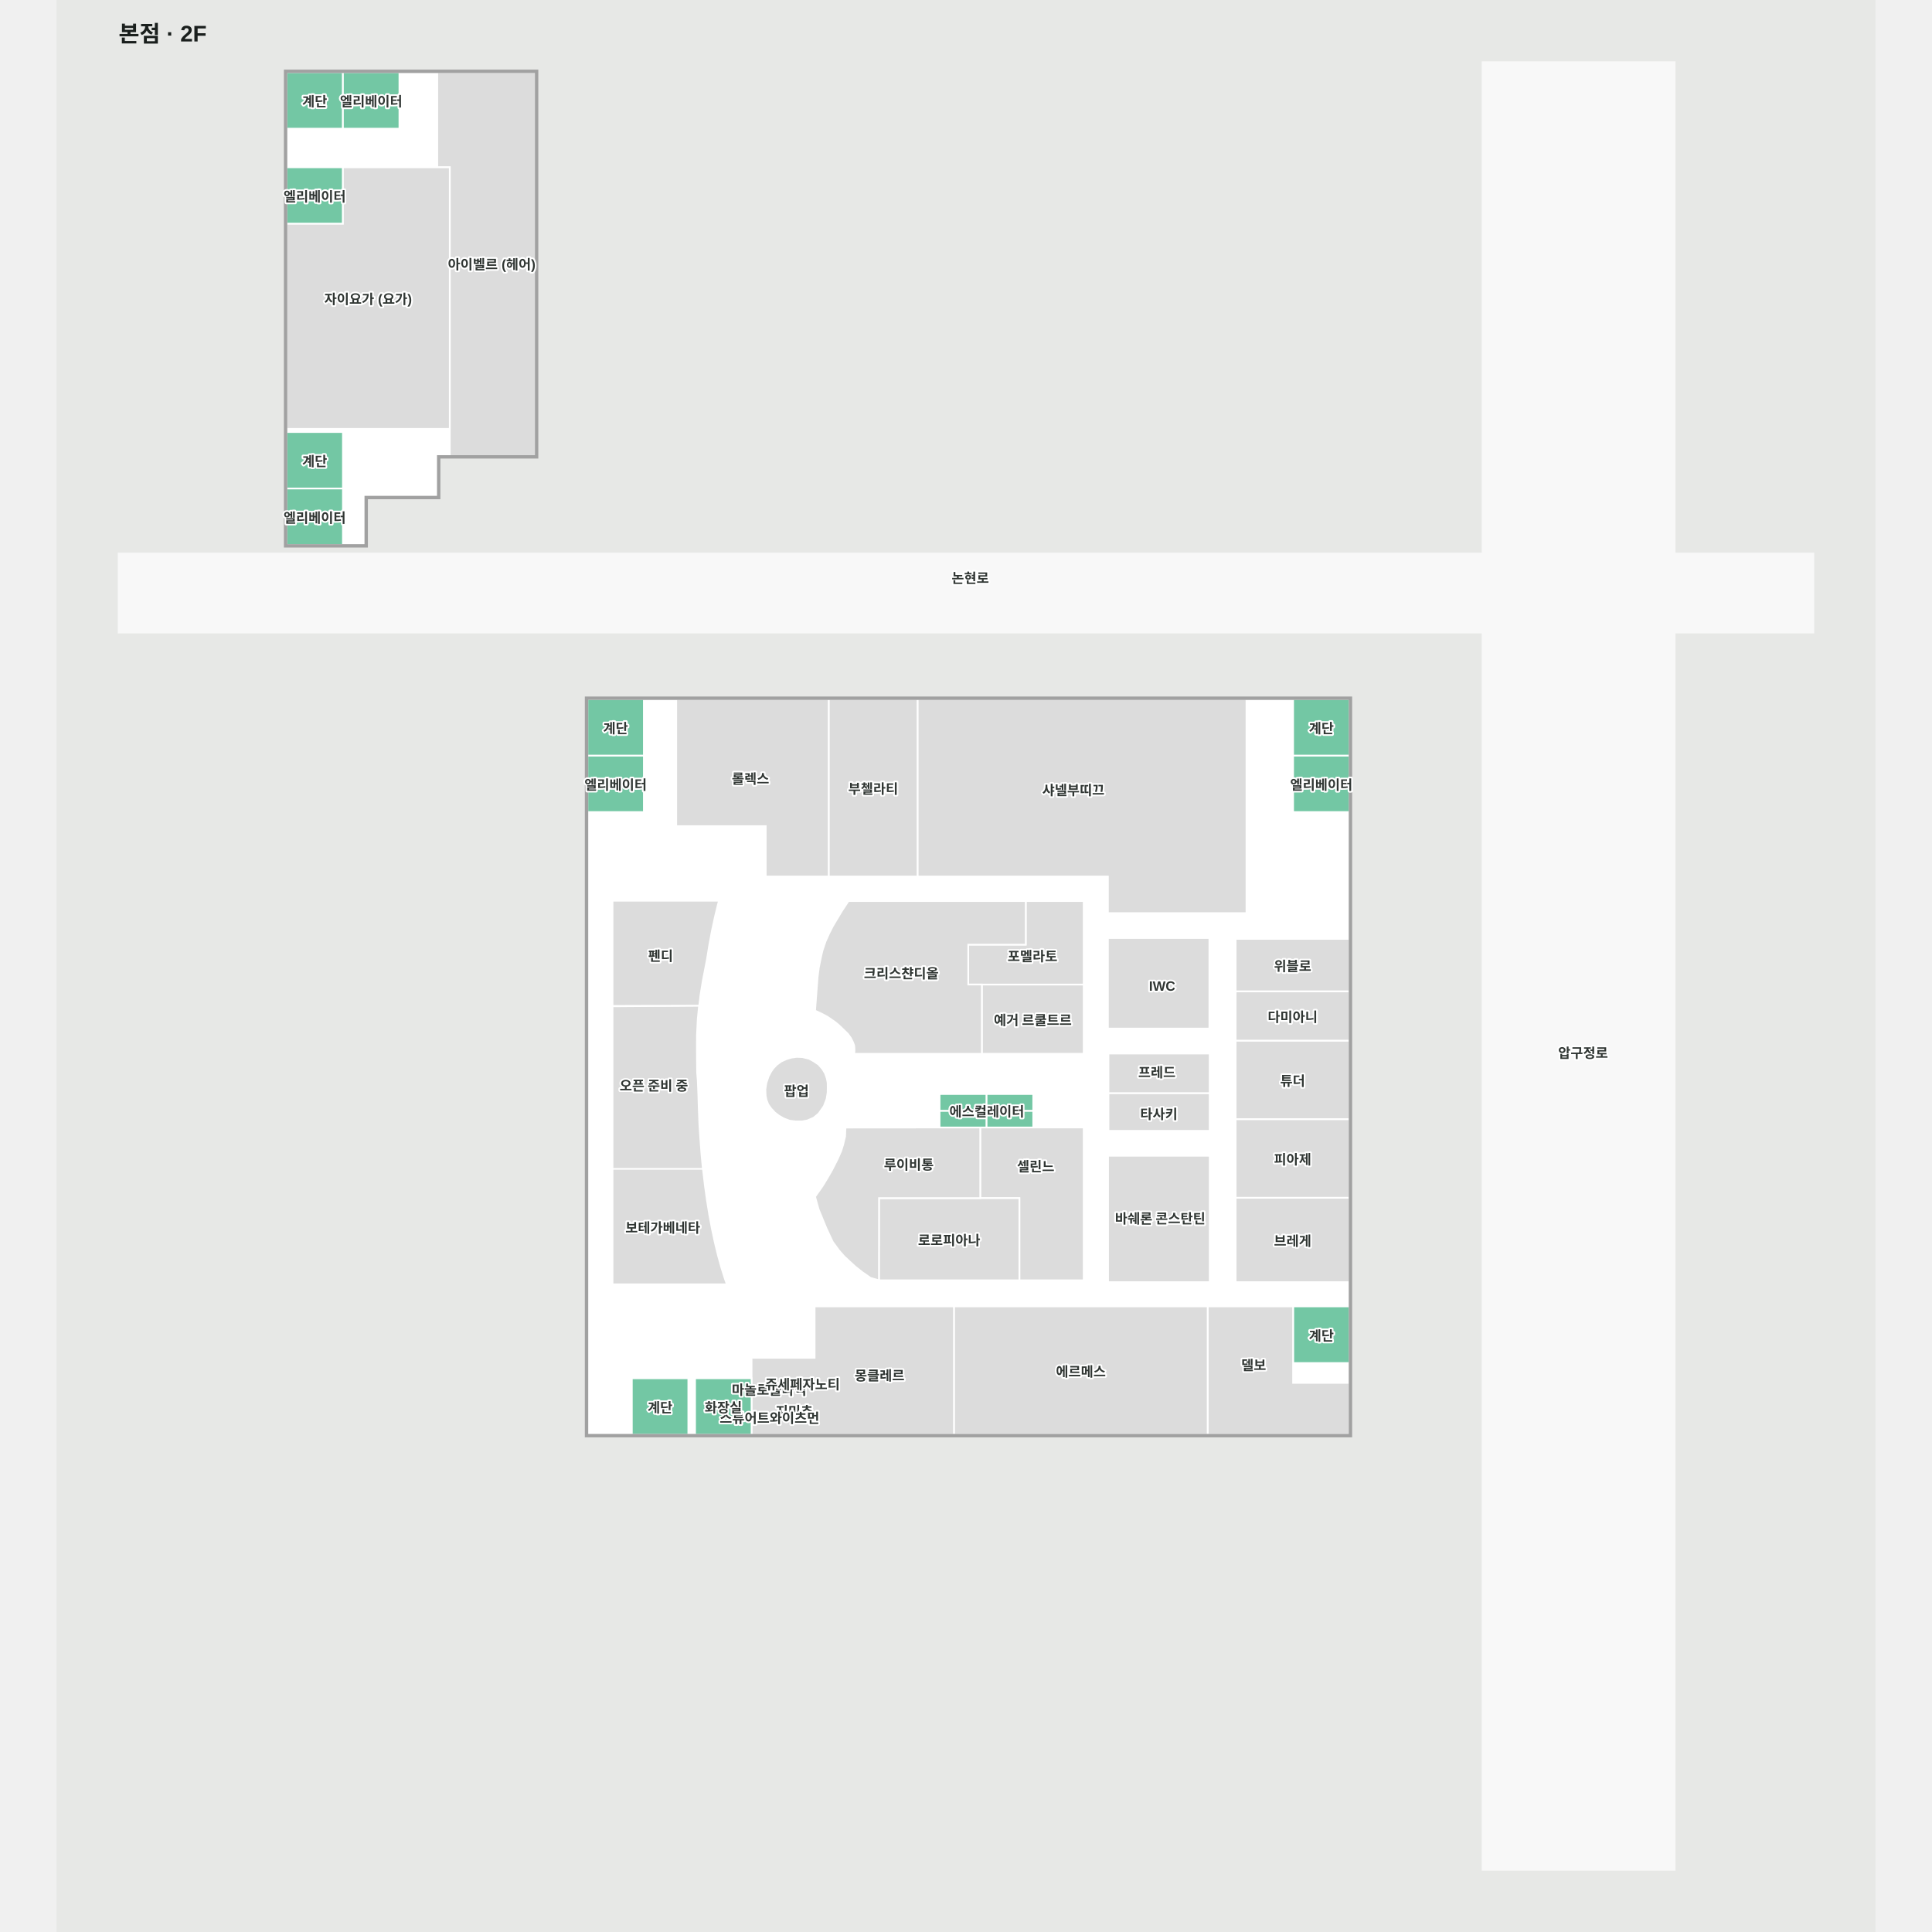
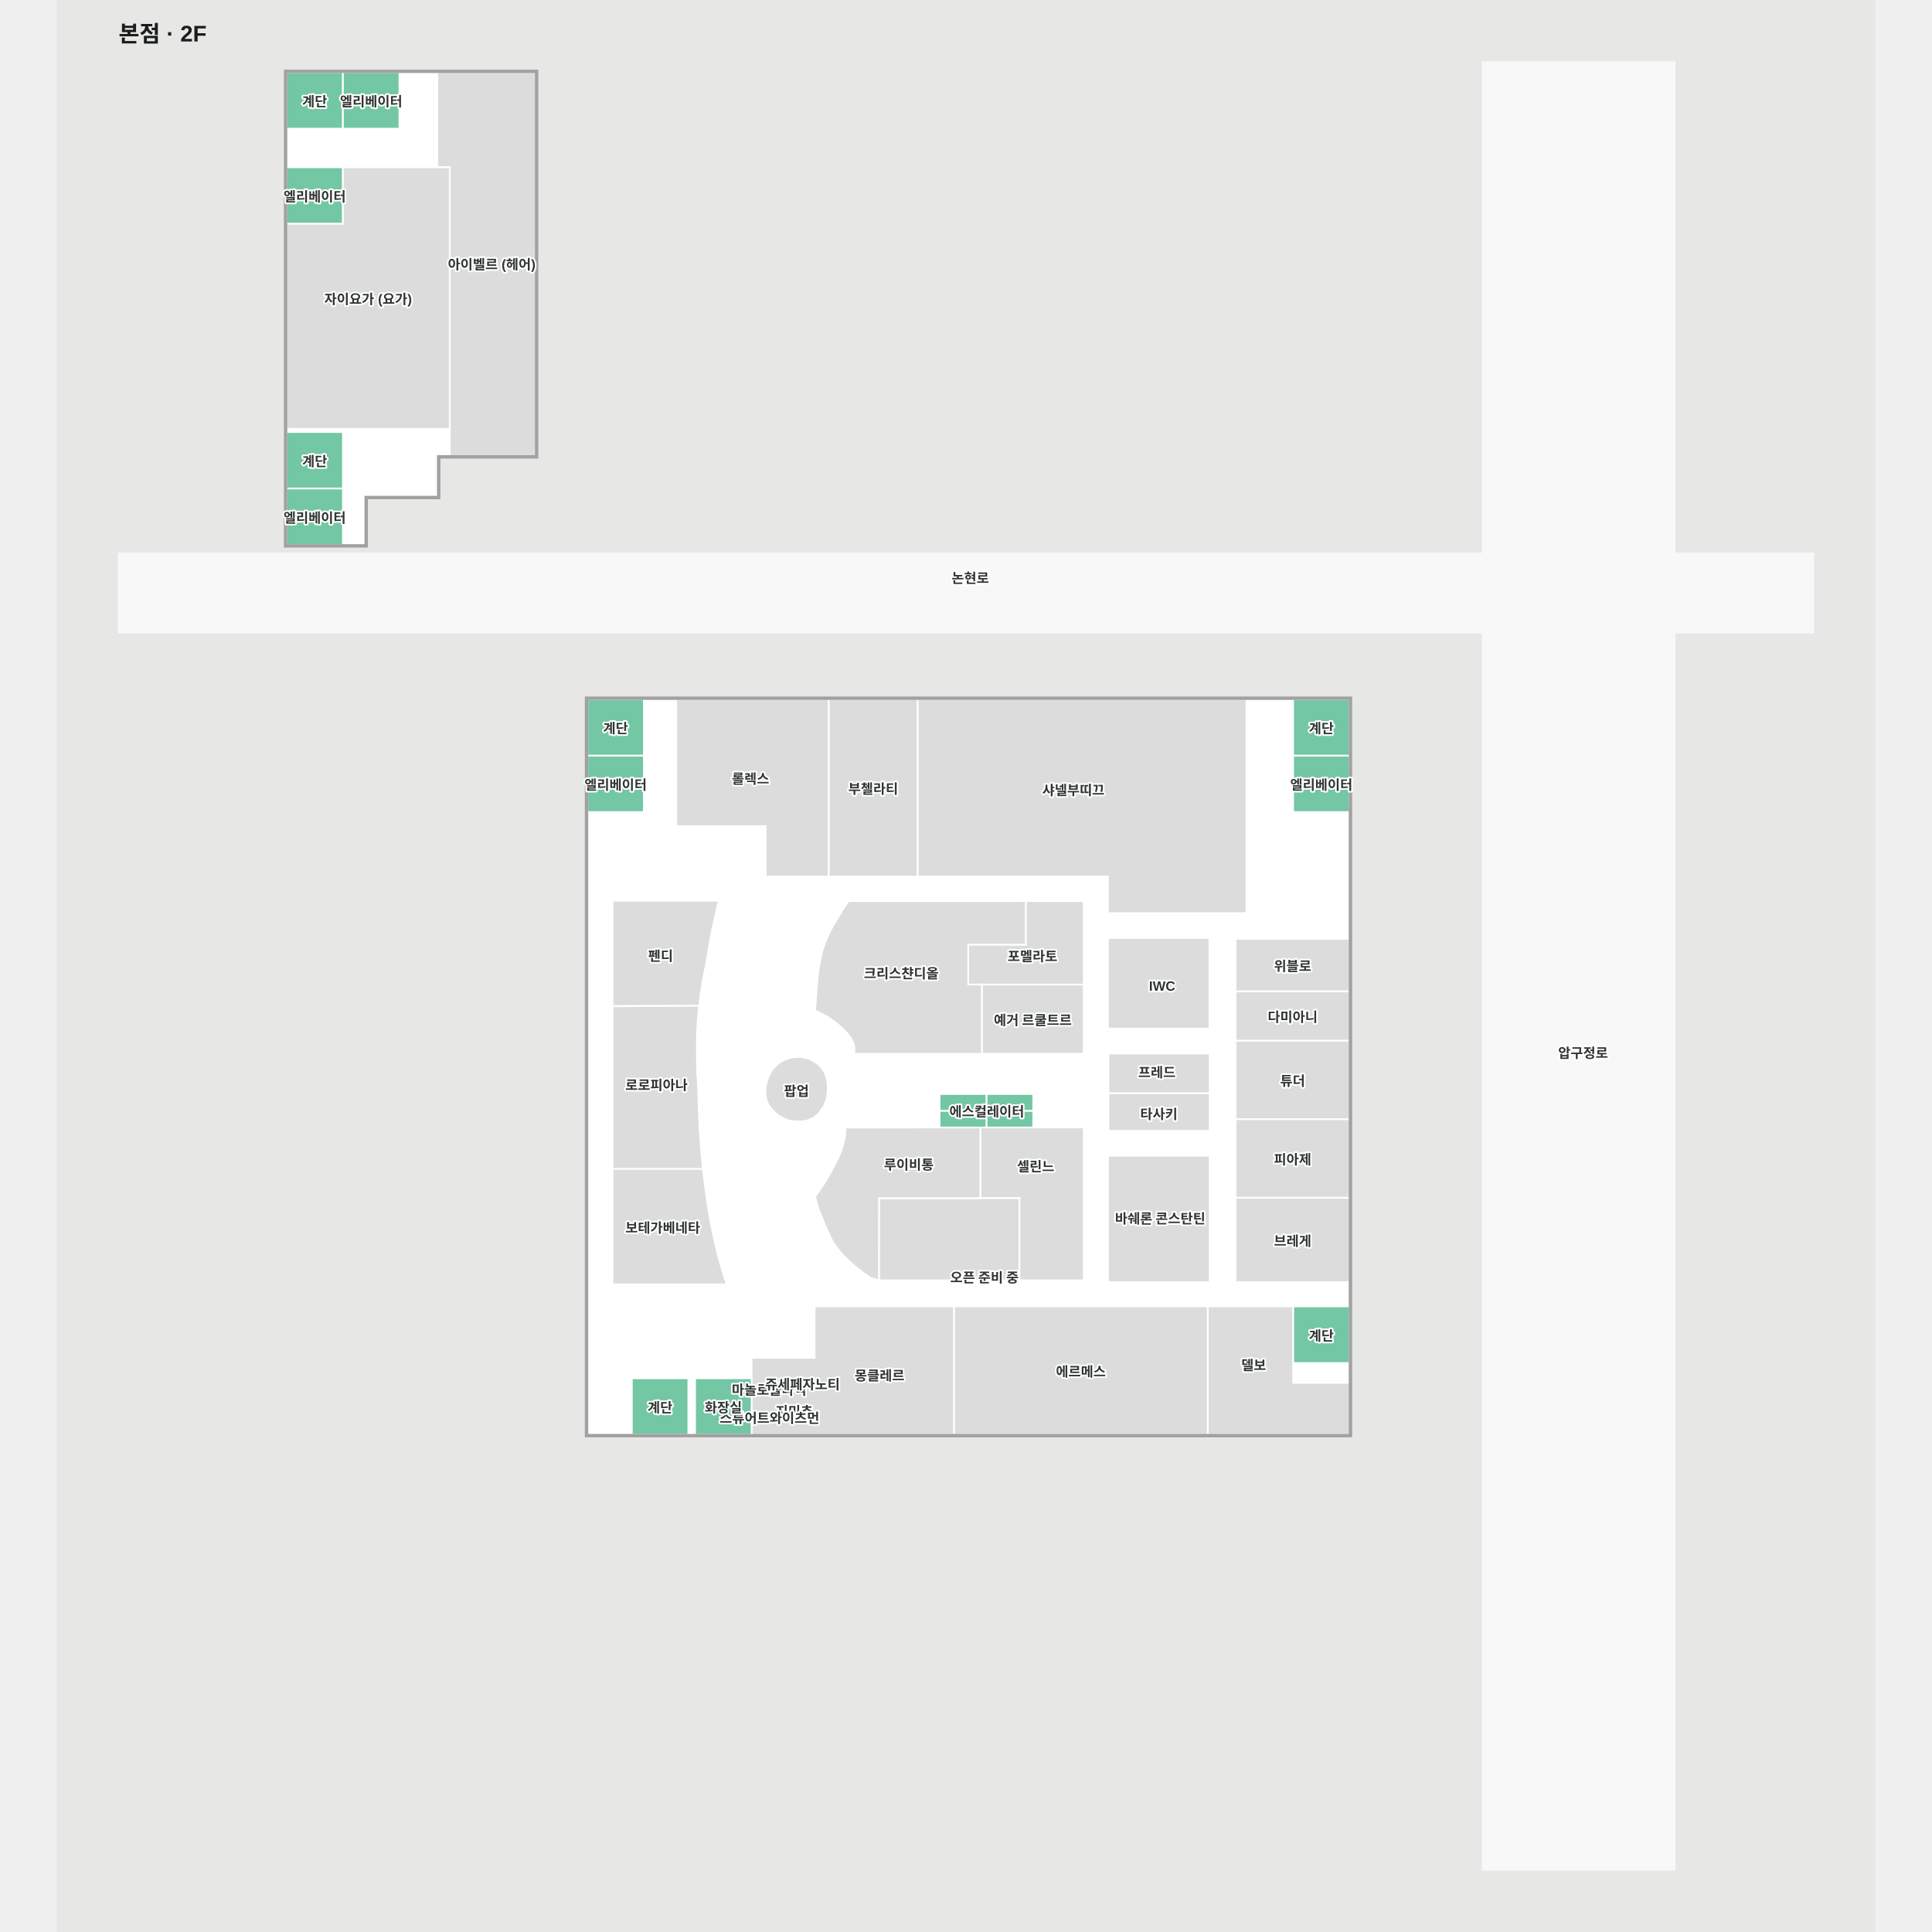
<svg xmlns="http://www.w3.org/2000/svg" viewBox="-56.212 -55 1610 1710" width="1200" height="1200" role="img" aria-labelledby="title desc">
  <rect x="-56.212" y="-55" width="1610" height="1710" fill="#e7e8e6" />
  <g>
    <polygon points="1206.00,0.00 1206.00,1600.00 1376.00,1600.00 1376.00,0.00" fill="#f8f8f8" fill-opacity="1" stroke="#f8f8f8" stroke-width="1.5" />
    <polygon points="217.16,384.61 281.32,384.61 281.32,348.61 367.99,348.61 367.99,8.88 147.31,8.88 147.31,427.38 217.16,427.38" fill="#ffffff" fill-opacity="1" stroke="#ffffff" stroke-width="1.5" />
    <polygon points="-1.21,434.86 1498.79,434.86 1498.79,504.86 -1.21,504.86" fill="#f8f8f8" fill-opacity="1" stroke="#f8f8f8" stroke-width="1.5" />
    <polygon points="1088.31,1214.92 413.67,1214.92 413.67,563.74 1088.31,563.74" fill="#ffffff" fill-opacity="1" stroke="#ffffff" stroke-width="1.5" />
  </g>
  <g>
    <polygon points="874.53,1079.80 964.51,1079.80 964.51,967.96 874.53,967.96" fill="#dcdcdc" fill-opacity="1" stroke="#ffffff" stroke-width="1.5" />
    <polygon points="962.80,1214.92 738.10,1214.92 738.10,1101.28 962.80,1101.28" fill="#dcdcdc" fill-opacity="1" stroke="#ffffff" stroke-width="1.5" />
    <polygon points="614.80,1101.28 614.80,1146.80 558.99,1146.80 558.99,1214.92 738.10,1214.92 738.10,1101.28" fill="#dcdcdc" fill-opacity="1" stroke="#ffffff" stroke-width="1.5" />
    <polygon points="1088.31,1151.41 1038.30,1151.41 1038.30,1101.28 1088.31,1101.28" fill="#73c7a4" fill-opacity="1" stroke="#ffffff" stroke-width="1.5" />
    <polygon points="1088.31,663.74 1038.31,663.74 1038.31,613.74 1088.31,613.74" fill="#73c7a4" fill-opacity="1" stroke="#ffffff" stroke-width="1.5" />
    <polygon points="1088.31,613.74 1038.31,613.74 1038.31,563.74 1088.31,563.74" fill="#73c7a4" fill-opacity="1" stroke="#ffffff" stroke-width="1.5" />
    <polygon points="413.67,613.74 413.67,663.74 463.67,663.74 463.67,613.74" fill="#73c7a4" fill-opacity="1" stroke="#ffffff" stroke-width="1.5" />
    <polygon points="413.67,563.74 413.67,613.74 463.67,613.74 463.67,563.74" fill="#73c7a4" fill-opacity="1" stroke="#ffffff" stroke-width="1.5" />
    <polygon points="1038.30,1168.98 1038.30,1101.28 1038.20,1101.28 962.80,1101.28 962.80,1168.98 962.80,1214.78 962.80,1214.92 1088.31,1214.92 1088.31,1168.98" fill="#dcdcdc" fill-opacity="1" stroke="#ffffff" stroke-width="1.5" />
    <polygon points="627.23,563.74 706.04,563.74 706.04,720.76 627.23,720.76" fill="#dcdcdc" fill-opacity="1" stroke="#ffffff" stroke-width="1.5" />
    <polygon points="492.31,563.74 492.31,676.21 571.55,676.21 571.55,720.76 627.23,720.76 627.23,676.21 627.23,665.34 627.23,563.74" fill="#dcdcdc" fill-opacity="1" stroke="#ffffff" stroke-width="1.5" />
    <polygon points="280.82,8.88 280.82,93.08 291.87,93.08 291.87,348.61 367.99,348.61 367.99,8.88" fill="#dcdcdc" fill-opacity="1" stroke="#ffffff" stroke-width="1.5" />
    <polygon points="1088.31,1079.80 987.44,1079.80 987.44,1005.12 1088.31,1005.12" fill="#dcdcdc" fill-opacity="1" stroke="#ffffff" stroke-width="1.5" />
    <polygon points="987.44,1005.12 1088.31,1005.12 1088.31,935.55 987.44,935.55" fill="#dcdcdc" fill-opacity="1" stroke="#ffffff" stroke-width="1.5" />
    <polygon points="987.44,935.55 1088.31,935.55 1088.31,866.03 987.44,866.03" fill="#dcdcdc" fill-opacity="1" stroke="#ffffff" stroke-width="1.5" />
    <polygon points="987.45,822.43 987.45,866.03 1088.31,866.03 1088.31,822.43" fill="#dcdcdc" fill-opacity="1" stroke="#ffffff" stroke-width="1.5" />
    <polygon points="987.45,775.99 987.45,822.43 1088.31,822.43 1088.32,776.00" fill="#dcdcdc" fill-opacity="1" stroke="#ffffff" stroke-width="1.5" />
    <polygon points="571.24,909.13 572.07,903.65 573.96,897.95 576.17,893.66 578.23,890.66 581.32,887.41 585.39,884.45 589.79,882.47 594.24,881.10 599.00,880.44 604.11,880.66 609.90,882.11 614.15,884.44 618.22,887.20 621.51,890.88 623.96,894.86 625.63,899.64 626.31,903.17 626.40,906.97 626.32,912.10 625.42,917.63 623.02,923.98 618.40,930.57 613.95,934.28 608.47,936.65 603.79,937.57 598.07,937.56 592.80,936.93 587.61,934.99 583.34,932.56 579.60,929.67 576.26,926.06 573.68,922.40 572.18,918.51 571.44,914.67" fill="#dcdcdc" fill-opacity="1" stroke="#ffffff" stroke-width="1.5" />
    <polygon points="997.03,563.72 706.04,563.74 706.04,720.76 874.40,720.76 874.40,753.20 997.03,753.20" fill="#dcdcdc" fill-opacity="1" stroke="#ffffff" stroke-width="1.5" />
    <polygon points="964.47,912.51 874.88,912.51 874.88,945.92 964.47,945.92" fill="#dcdcdc" fill-opacity="1" stroke="#ffffff" stroke-width="1.5" />
    <polygon points="874.88,912.51 964.47,912.51 964.47,877.47 874.88,877.47" fill="#dcdcdc" fill-opacity="1" stroke="#ffffff" stroke-width="1.5" />
    <polygon points="964.21,775.24 874.40,775.24 874.40,855.37 964.21,855.37" fill="#dcdcdc" fill-opacity="1" stroke="#ffffff" stroke-width="1.5" />
    <polygon points="508.99,1164.92 508.99,1214.92 558.99,1214.92 558.99,1164.92" fill="#73c7a4" fill-opacity="1" stroke="#ffffff" stroke-width="1.5" />
    <polygon points="453.02,1164.92 453.02,1214.92 503.02,1214.92 503.02,1164.92" fill="#73c7a4" fill-opacity="1" stroke="#ffffff" stroke-width="1.5" />
    <polygon points="197.31,327.38 147.31,327.38 147.31,377.38 197.31,377.38" fill="#73c7a4" fill-opacity="1" stroke="#ffffff" stroke-width="1.5" />
    <polygon points="197.31,8.88 147.31,8.88 147.31,58.88 197.31,58.88" fill="#73c7a4" fill-opacity="1" stroke="#ffffff" stroke-width="1.5" />
    <polygon points="247.31,8.88 197.31,8.88 197.31,58.88 247.31,58.88" fill="#73c7a4" fill-opacity="1" stroke="#ffffff" stroke-width="1.5" />
    <polygon points="147.31,93.08 147.31,131.95 147.31,143.08 197.31,143.08 197.31,131.95 197.31,93.08" fill="#73c7a4" fill-opacity="1" stroke="#ffffff" stroke-width="1.5" />
    <polygon points="197.31,377.38 147.31,377.38 147.31,427.38 197.31,427.38" fill="#73c7a4" fill-opacity="1" stroke="#ffffff" stroke-width="1.5" />
    <polygon points="197.31,93.08 197.31,131.95 197.31,143.08 147.31,143.08 147.31,324.58 291.87,324.58 291.87,93.08" fill="#dcdcdc" fill-opacity="1" stroke="#ffffff" stroke-width="1.5" />
    <polygon points="145.81,7.38 145.81,428.88 218.66,428.88 218.66,403.53 217.16,403.53 217.16,427.38 147.31,427.38 147.31,8.88 367.99,8.88 367.99,348.61 281.32,348.61 281.32,384.61 217.16,384.61 217.16,403.53 218.66,403.53 218.66,386.11 282.82,386.11 282.82,350.11 369.49,350.11 369.49,7.38" fill="#a1a1a1" fill-opacity="1" stroke="#a1a1a1" stroke-width="1.5" />
    <polygon points="1030.88,562.24 1030.88,563.74 1088.31,563.74 1088.31,1214.92 413.67,1214.92 413.67,563.74 1030.88,563.74 1030.88,562.24 412.17,562.24 412.17,1216.42 1089.81,1216.42 1089.81,562.24" fill="#a1a1a1" fill-opacity="1" stroke="#a1a1a1" stroke-width="1.5" />
    <polygon points="852.96,877.70 762.81,877.70 762.81,816.40 852.96,816.40" fill="#dcdcdc" fill-opacity="1" stroke="#ffffff" stroke-width="1.5" />
    <polygon points="801.66,742.51 801.66,781.11 750.77,781.11 750.77,816.40 852.96,816.40 852.96,742.51" fill="#dcdcdc" fill-opacity="1" stroke="#ffffff" stroke-width="1.5" />
    <polygon points="801.43,742.51 644.75,742.51 638.87,751.42 630.97,764.61 627.56,771.35 624.41,778.39 621.78,786.25 620.49,791.74 618.52,801.41 617.47,809.49 616.56,821.44 615.20,839.51 620.91,842.15 626.00,844.86 629.56,847.26 633.30,849.89 636.33,852.43 640.19,856.12 644.16,860.00 647.02,863.95 648.83,867.63 649.87,870.61 650.09,874.04 649.89,877.70 762.81,877.70 762.81,816.40 750.77,816.40 750.77,781.11 801.66,781.11 801.66,742.51" fill="#dcdcdc" fill-opacity="1" stroke="#ffffff" stroke-width="1.5" />
    <polygon points="513.62,952.81 512.81,940.68 512.27,926.74 511.88,913.67 511.35,900.93 510.79,894.06 510.69,884.13 510.61,872.72 510.66,861.04 511.38,846.75 512.54,835.07 435.93,835.67 435.93,980.39 515.97,980.39 514.70,967.09" fill="#dcdcdc" fill-opacity="1" stroke="#ffffff" stroke-width="1.5" />
    <polygon points="515.87,812.93 519.49,794.27 521.58,781.35 523.91,768.90 526.46,756.98 529.22,745.62 530.15,742.26 435.93,742.26 435.93,835.33 512.67,835.07 513.84,825.30" fill="#dcdcdc" fill-opacity="1" stroke="#ffffff" stroke-width="1.5" />
    <polygon points="435.93,1081.76 537.12,1081.76 535.36,1076.80 532.19,1066.71 529.22,1055.97 526.46,1044.61 523.91,1032.68 521.58,1020.24 519.49,1007.32 517.64,993.98 516.04,980.28 515.97,979.56 435.93,979.56" fill="#dcdcdc" fill-opacity="1" stroke="#ffffff" stroke-width="1.5" />
    <polygon points="761.40,942.91 852.96,942.91 852.96,1078.21 796.03,1078.21 796.03,1005.47 761.40,1005.47" fill="#dcdcdc" fill-opacity="1" stroke="#ffffff" stroke-width="1.5" />
    <polygon points="796.03,1005.47 671.75,1005.47 671.75,1078.21 796.03,1078.21" fill="#dcdcdc" fill-opacity="1" stroke="#ffffff" stroke-width="1.5" />
    <polygon points="642.10,943.01 642.10,942.91 641.80,950.71 640.00,958.31 638.30,963.71 635.20,970.81 630.10,980.81 626.20,987.61 621.80,994.81 615.20,1004.21 618.40,1015.61 625.30,1032.31 630.80,1044.11 636.60,1052.01 641.10,1057.11 645.60,1061.31 651.00,1066.21 656.80,1070.81 664.20,1076.01 671.75,1078.21 671.80,1005.47 761.40,1005.47 761.40,942.91" fill="#dcdcdc" fill-opacity="1" stroke="#ffffff" stroke-width="1.5" />
    <polygon points="808.30,928.11 766.85,928.11 766.85,942.91 808.30,942.91" fill="#73c7a4" fill-opacity="1" stroke="#ffffff" stroke-width="1.5" />
    <polygon points="808.30,913.30 766.85,913.30 766.85,928.11 808.30,928.11" fill="#73c7a4" fill-opacity="1" stroke="#ffffff" stroke-width="1.5" />
    <polygon points="766.85,928.11 725.40,928.11 725.40,942.91 766.85,942.91" fill="#73c7a4" fill-opacity="1" stroke="#ffffff" stroke-width="1.5" />
    <polygon points="766.85,913.30 725.40,913.30 725.40,928.11 766.85,928.11" fill="#73c7a4" fill-opacity="1" stroke="#ffffff" stroke-width="1.5" />
  </g>
  <g font-family="Arial, 'Noto Sans KR', sans-serif" font-size="12" font-weight="600" fill="#303633" stroke="#fff" stroke-width="3" paint-order="stroke" stroke-linejoin="round">
    <text x="672.294" y="1161.591" text-anchor="middle" dominant-baseline="central">몽클레르</text>
    <text x="920.67" y="1022.602" text-anchor="middle" dominant-baseline="central">바쉐론 콘스탄틴</text>
    <text x="919.47" y="930.172" text-anchor="middle" dominant-baseline="central">타사키</text>
    <text x="917.767" y="893.243" text-anchor="middle" dominant-baseline="central">프레드</text>
-     <text x="733.889" y="1041.839" text-anchor="middle" dominant-baseline="central">로로피아나</text>
+     <text x="474.859" y="904.523" text-anchor="middle" dominant-baseline="central">로로피아나</text>
    <text x="810.502" y="976.515" text-anchor="middle" dominant-baseline="central">셀린느</text>
    <text x="807.886" y="847.054" text-anchor="middle" dominant-baseline="central">예거 르쿨트르</text>
    <text x="598.74" y="909.728" text-anchor="middle" dominant-baseline="central">팝업</text>
    <text x="558.049" y="633.418" text-anchor="middle" dominant-baseline="central">롤렉스</text>
-     <text x="472.513" y="905.012" text-anchor="middle" dominant-baseline="central">오픈 준비 중</text>
+     <text x="765.101" y="1074.823" text-anchor="middle" dominant-baseline="central">오픈 준비 중</text>
    <text x="480.417" y="1030.759" text-anchor="middle" dominant-baseline="central">보테가베네타</text>
    <text x="1037.878" y="900.793" text-anchor="middle" dominant-baseline="central">튜더</text>
    <text x="1037.885" y="799.209" text-anchor="middle" dominant-baseline="central">위블로</text>
    <text x="1037.878" y="970.337" text-anchor="middle" dominant-baseline="central">피아제</text>
    <text x="691.499" y="805.648" text-anchor="middle" dominant-baseline="central">크리스챤디올</text>
    <text x="1037.884" y="844.232" text-anchor="middle" dominant-baseline="central">다미아니</text>
    <text x="850.45" y="1158.1" text-anchor="middle" dominant-baseline="central">에르메스</text>
    <text x="574.571" y="1174.26" text-anchor="middle" dominant-baseline="central">마놀로블라닉</text>
    <text x="596.898" y="1193.292" text-anchor="middle" dominant-baseline="central">지미추</text>
    <text x="574.892" y="1199.227" text-anchor="middle" dominant-baseline="central">스튜어트와이츠먼</text>
    <text x="604.062" y="1169.41" text-anchor="middle" dominant-baseline="central">쥬세페자노티</text>
    <text x="843.824" y="643.49" text-anchor="middle" dominant-baseline="central">샤넬부띠끄</text>
    <text x="219.593" y="208.832" text-anchor="middle" dominant-baseline="central">자이요가 (요가)</text>
    <text x="328.993" y="178.119" text-anchor="middle" dominant-baseline="central">아이벨르 (헤어)</text>
    <text x="698.165" y="974.938" text-anchor="middle" dominant-baseline="central">루이비통</text>
    <text x="1294.943" y="876.079" text-anchor="middle" dominant-baseline="central">압구정로</text>
    <text x="752.595" y="455.752" text-anchor="middle" dominant-baseline="central">논현로</text>
    <text x="666.631" y="642.249" text-anchor="middle" dominant-baseline="central">부첼라티</text>
    <text x="1037.878" y="1042.461" text-anchor="middle" dominant-baseline="central">브레게</text>
    <text x="1003.393" y="1152.441" text-anchor="middle" dominant-baseline="central">델보</text>
    <text x="767.194" y="927.924" text-anchor="middle" dominant-baseline="central">에스컬레이터</text>
    <text x="438.673" y="588.739" text-anchor="middle" dominant-baseline="central">계단</text>
    <text x="438.673" y="638.739" text-anchor="middle" dominant-baseline="central">엘리베이터</text>
    <text x="533.991" y="1189.916" text-anchor="middle" dominant-baseline="central">화장실</text>
    <text x="1063.315" y="638.74" text-anchor="middle" dominant-baseline="central">엘리베이터</text>
    <text x="172.314" y="352.379" text-anchor="middle" dominant-baseline="central">계단</text>
    <text x="172.314" y="118.079" text-anchor="middle" dominant-baseline="central">엘리베이터</text>
    <text x="172.314" y="33.879" text-anchor="middle" dominant-baseline="central">계단</text>
    <text x="222.314" y="33.879" text-anchor="middle" dominant-baseline="central">엘리베이터</text>
    <text x="172.314" y="402.379" text-anchor="middle" dominant-baseline="central">엘리베이터</text>
    <text x="1063.315" y="588.74" text-anchor="middle" dominant-baseline="central">계단</text>
    <text x="478.017" y="1189.916" text-anchor="middle" dominant-baseline="central">계단</text>
    <text x="1063.308" y="1126.343" text-anchor="middle" dominant-baseline="central">계단</text>
    <text x="922.412" y="817.739" text-anchor="middle" dominant-baseline="central">IWC</text>
    <text x="807.649" y="790.5" text-anchor="middle" dominant-baseline="central">포멜라토</text>
    <text x="478.508" y="790.216" text-anchor="middle" dominant-baseline="central">펜디</text>
  </g>
  <text x="-1.212" y="-18" font-family="Arial, 'Noto Sans KR', sans-serif" font-size="20" font-weight="700" fill="#1a1f1d">본점 · 2F</text>
</svg>
